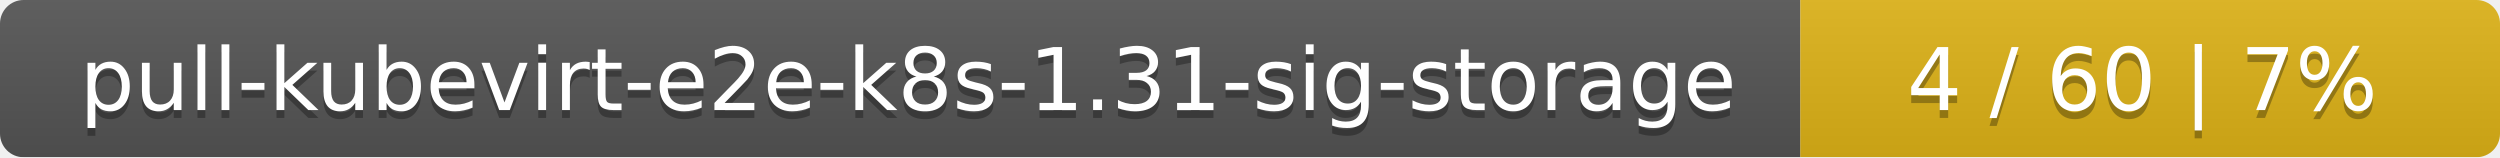
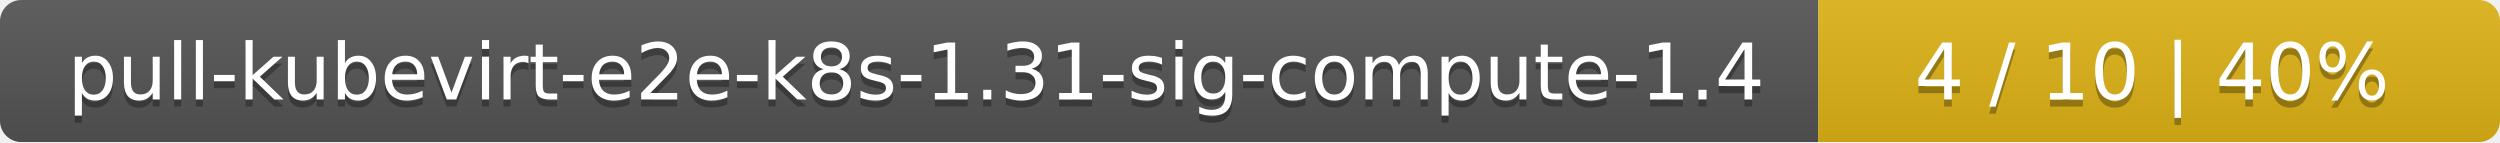
- <svg xmlns="http://www.w3.org/2000/svg" width="318" height="20">
+ <svg xmlns="http://www.w3.org/2000/svg" width="352" height="20">
  <linearGradient id="smooth" x2="0" y2="100%">
    <stop offset="0" stop-color="#bbb" stop-opacity=".1" />
    <stop offset="1" stop-opacity=".1" />
  </linearGradient>
  <mask id="round">
-     <rect width="318" height="20" rx="3" fill="#fff" />
+     <rect width="352" height="20" rx="3" fill="#fff" />
  </mask>
  <g mask="url(#round)">
-     <rect width="229" height="20" fill="#555" />
-     <rect x="229" width="89" height="20" fill="#dfb317" />
-     <rect width="318" height="20" fill="url(#smooth)" />
+     <rect width="256" height="20" fill="#555" />
+     <rect x="256" width="96" height="20" fill="#dfb317" />
+     <rect width="352" height="20" fill="url(#smooth)" />
  </g>
  <g fill="#fff" text-anchor="middle" font-family="DejaVu Sans,Verdana,Geneva,sans-serif" font-size="11">
-     <text x="115.5" y="15" fill="#010101" fill-opacity=".3">pull-kubevirt-e2e-k8s-1.31-sig-storage</text>
-     <text x="115.5" y="14">pull-kubevirt-e2e-k8s-1.31-sig-storage</text>
-     <text x="272.5" y="15" fill="#010101" fill-opacity=".3">4 / 60    |    7%</text>
-     <text x="272.5" y="14">4 / 60    |    7%</text>
+     <text x="129" y="15" fill="#010101" fill-opacity=".3">pull-kubevirt-e2e-k8s-1.31-sig-compute-1.4</text>
+     <text x="129" y="14">pull-kubevirt-e2e-k8s-1.31-sig-compute-1.4</text>
+     <text x="303" y="15" fill="#010101" fill-opacity=".3">4 / 10    |    40%</text>
+     <text x="303" y="14">4 / 10    |    40%</text>
  </g>
</svg>
